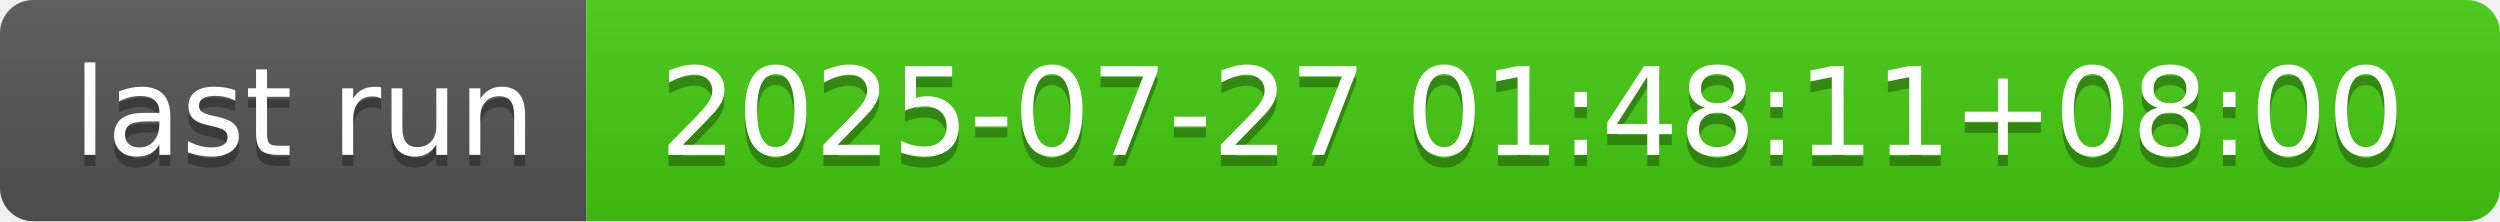
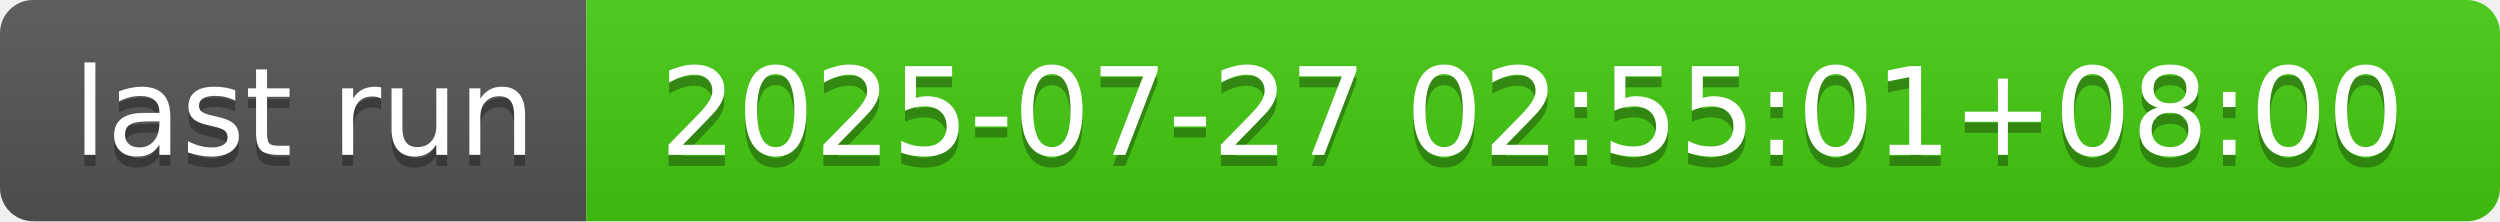
- <svg xmlns="http://www.w3.org/2000/svg" width="226" height="20" role="img" aria-label="last run: 2025-07-27 01:48:11+08:00">
+ <svg xmlns="http://www.w3.org/2000/svg" width="226" height="20" role="img" aria-label="last run: 2025-07-27 02:55:01+08:00">
  <linearGradient id="s" x2="0" y2="100%">
    <stop offset="0" stop-color="#bbb" stop-opacity=".1" />
    <stop offset="1" stop-opacity=".1" />
  </linearGradient>
  <clipPath id="r">
    <rect width="226" height="20" rx="3" fill="#fff" />
  </clipPath>
  <g clip-path="url(#r)">
    <rect width="53" height="20" fill="#555" />
    <rect x="53" width="173" height="20" fill="#4c1" />
    <rect width="226" height="20" fill="url(#s)" />
  </g>
  <g fill="#fff" text-anchor="middle" font-family="Verdana,Geneva,DejaVu Sans,sans-serif" text-rendering="geometricPrecision" font-size="110">
    <text aria-hidden="true" x="275" y="150" fill="#010101" fill-opacity=".3" transform="scale(.1)" textLength="430">last run</text>
    <text x="275" y="140" transform="scale(.1)" fill="#fff" textLength="430">last run</text>
-     <text aria-hidden="true" x="1385" y="150" fill="#010101" fill-opacity=".3" transform="scale(.1)" textLength="1630">2025-07-27 01:48:11+08:00</text>
-     <text x="1385" y="140" transform="scale(.1)" fill="#fff" textLength="1630">2025-07-27 01:48:11+08:00</text>
+     <text aria-hidden="true" x="1385" y="150" fill="#010101" fill-opacity=".3" transform="scale(.1)" textLength="1630">2025-07-27 02:55:01+08:00</text>
+     <text x="1385" y="140" transform="scale(.1)" fill="#fff" textLength="1630">2025-07-27 02:55:01+08:00</text>
  </g>
</svg>
